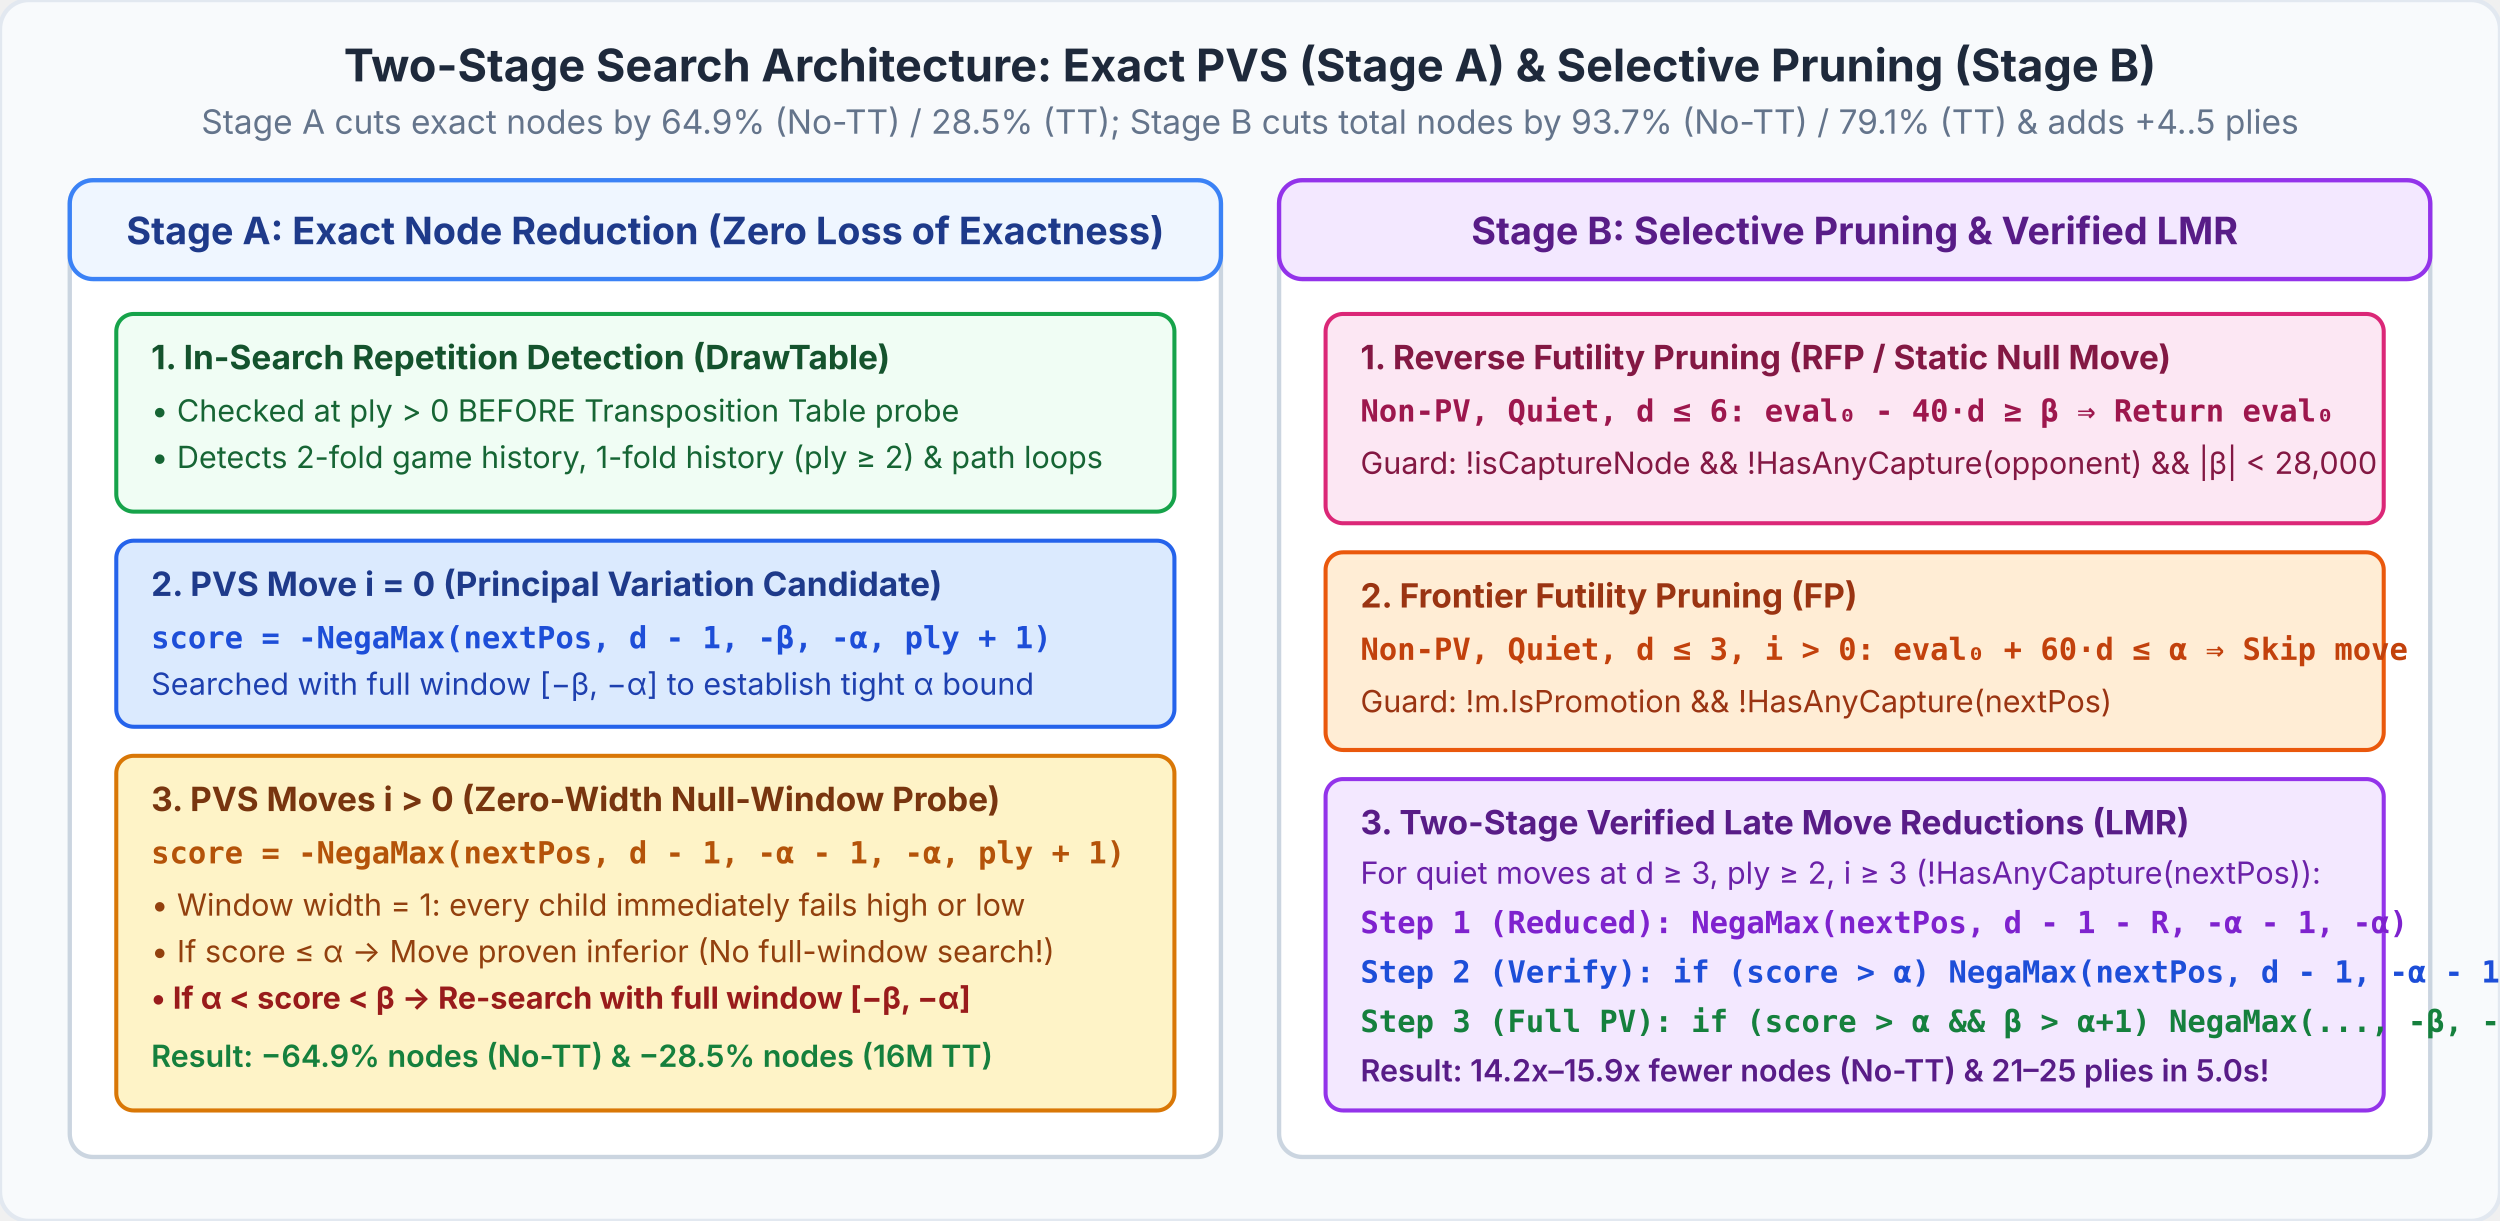
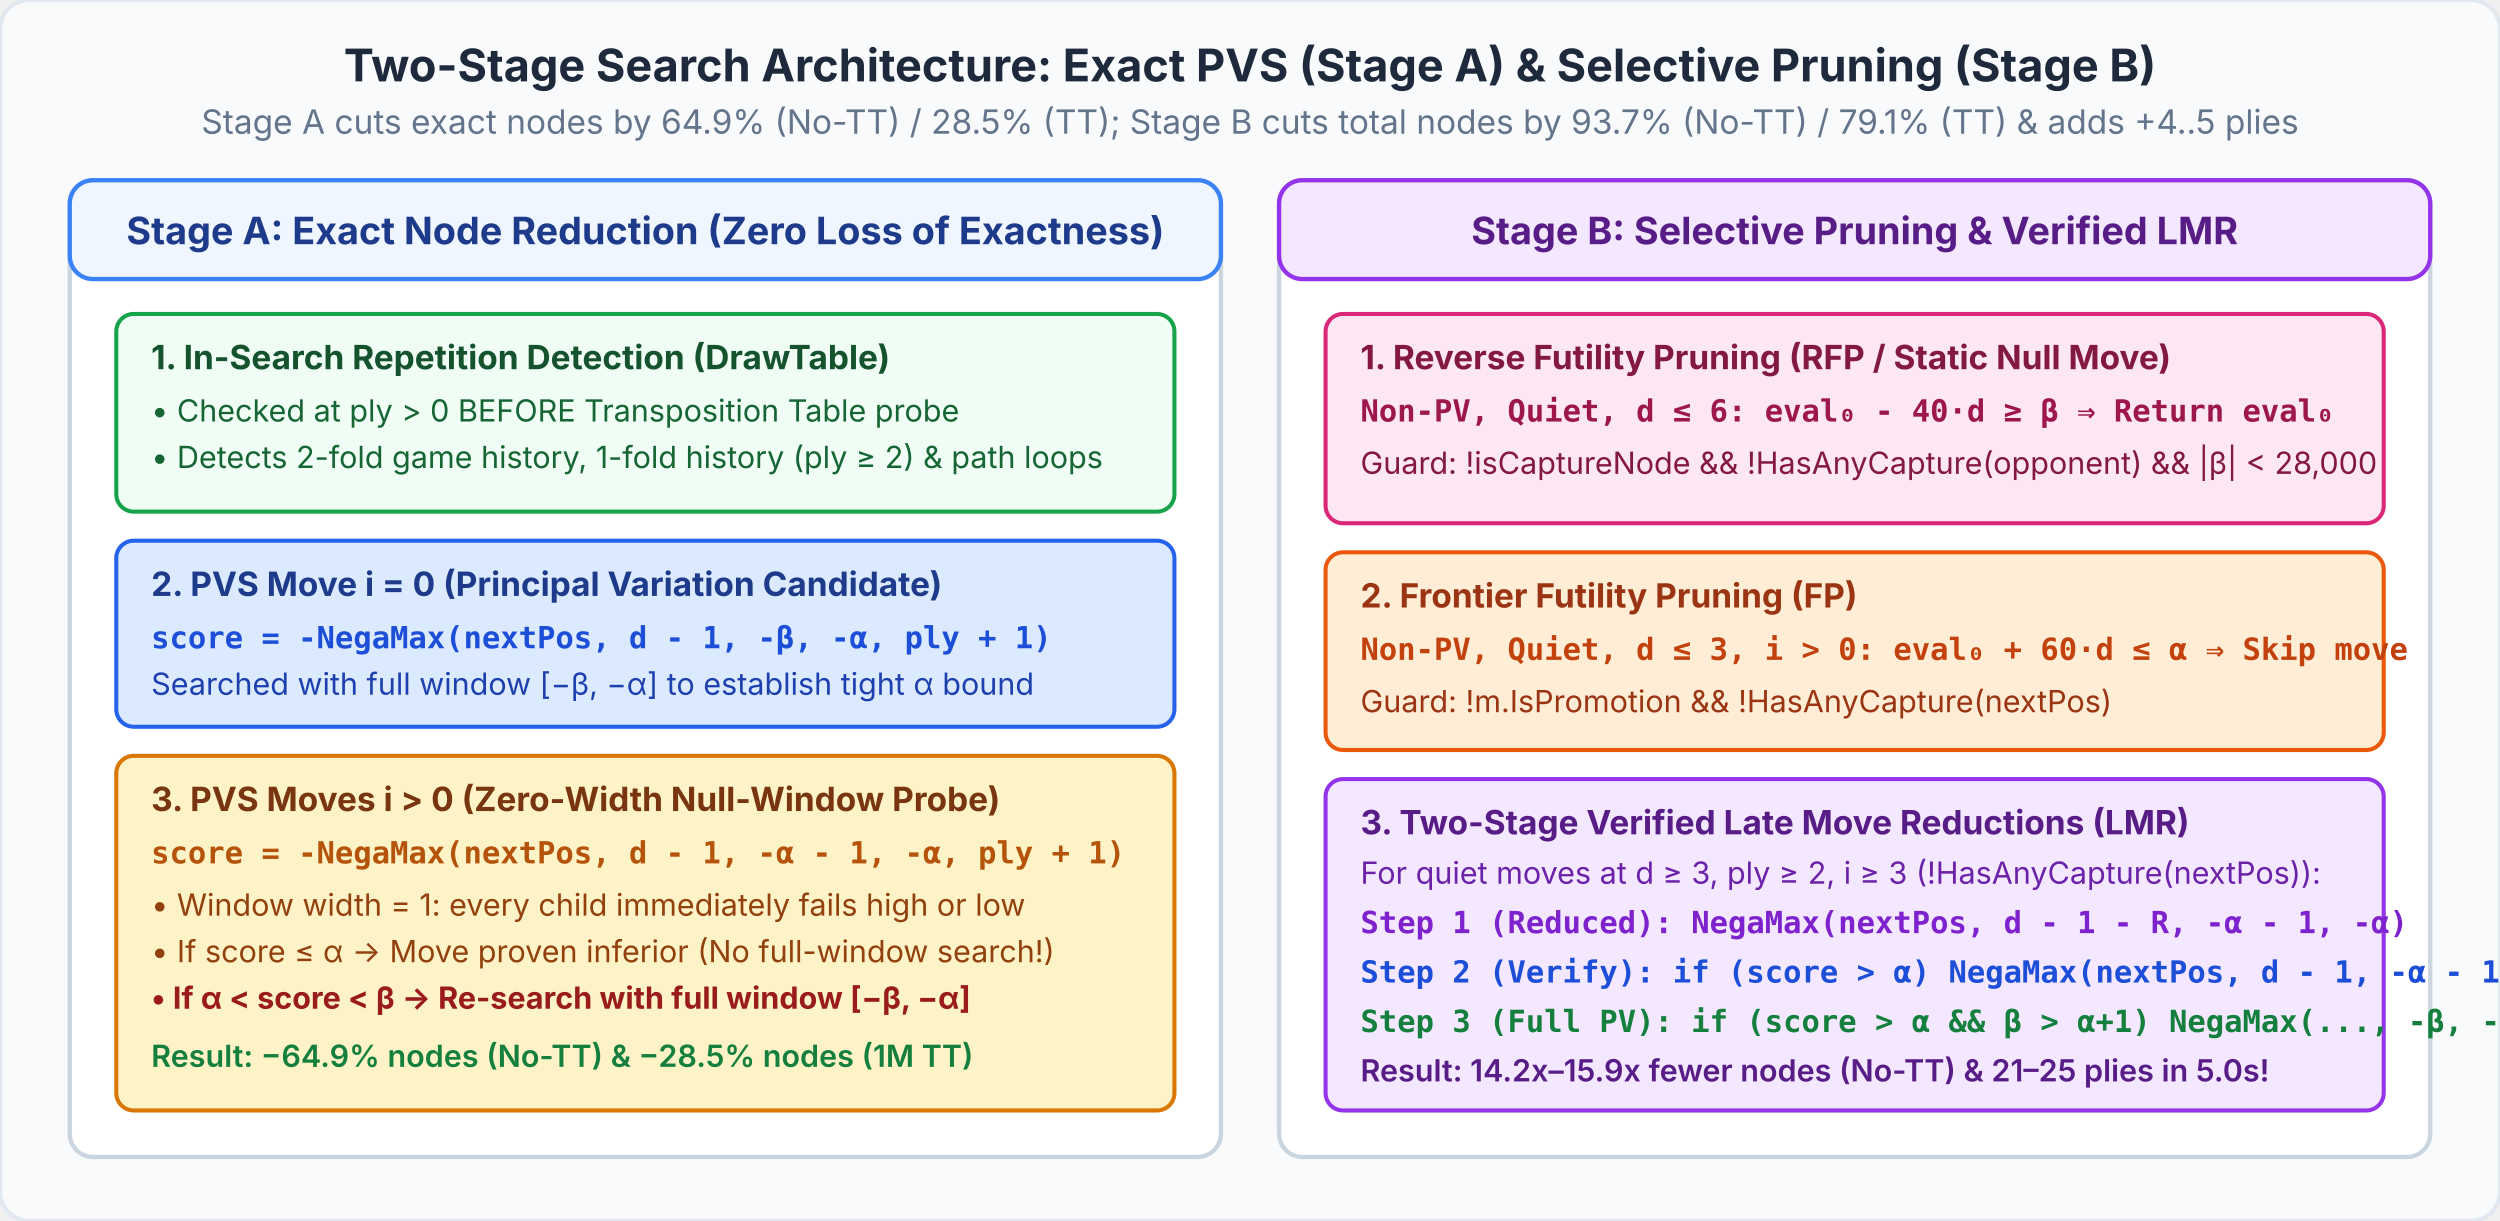
<svg xmlns="http://www.w3.org/2000/svg" viewBox="0 0 860 420" width="100%" height="auto" font-family="Segoe UI, Inter, Arial, sans-serif">
  <defs>
    <marker id="arrBlue" viewBox="0 0 10 10" refX="8" refY="5" markerWidth="6" markerHeight="6" orient="auto-start-reverse">
      <path d="M 0 1 L 9 5 L 0 9 z" fill="#2563EB" />
    </marker>
    <marker id="arrGreen" viewBox="0 0 10 10" refX="8" refY="5" markerWidth="6" markerHeight="6" orient="auto-start-reverse">
      <path d="M 0 1 L 9 5 L 0 9 z" fill="#16A34A" />
    </marker>
    <marker id="arrPurple" viewBox="0 0 10 10" refX="8" refY="5" markerWidth="6" markerHeight="6" orient="auto-start-reverse">
      <path d="M 0 1 L 9 5 L 0 9 z" fill="#7E22CE" />
    </marker>
  </defs>
  <rect width="860" height="420" rx="10" fill="#F8FAFC" stroke="#E2E8F0" stroke-width="1.5" />
  <text x="430" y="28" text-anchor="middle" font-size="15.5" font-weight="700" fill="#1E293B">Two-Stage Search Architecture: Exact PVS (Stage A) &amp; Selective Pruning (Stage B)</text>
  <text x="430" y="46" text-anchor="middle" font-size="11.5" fill="#64748B">Stage A cuts exact nodes by 64.9% (No-TT) / 28.5% (TT); Stage B cuts total nodes by 93.7% (No-TT) / 79.1% (TT) &amp; adds +4..5 plies</text>
  <g transform="translate(24,62)">
    <rect width="396" height="336" rx="8" fill="#FFFFFF" stroke="#CBD5E0" stroke-width="1.5" />
    <rect x="0" y="0" width="396" height="34" rx="8" fill="#EFF6FF" stroke="#3B82F6" stroke-width="1.5" />
    <text x="198" y="22" text-anchor="middle" font-size="13" font-weight="700" fill="#1E3A8A">Stage A: Exact Node Reduction (Zero Loss of Exactness)</text>
    <rect x="16" y="46" width="364" height="68" rx="6" fill="#F0FDF4" stroke="#16A34A" stroke-width="1.4" />
    <text x="28" y="65" font-size="11.5" font-weight="700" fill="#14532D">1. In-Search Repetition Detection (DrawTable)</text>
    <text x="28" y="83" font-size="10.5" fill="#166534">• Checked at ply &gt; 0 BEFORE Transposition Table probe</text>
    <text x="28" y="99" font-size="10.5" fill="#166534">• Detects 2-fold game history, 1-fold history (ply ≥ 2) &amp; path loops</text>
    <rect x="16" y="124" width="364" height="64" rx="6" fill="#DBEAFE" stroke="#2563EB" stroke-width="1.4" />
    <text x="28" y="143" font-size="11.5" font-weight="700" fill="#1E3A8A">2. PVS Move i = 0 (Principal Variation Candidate)</text>
    <text x="28" y="161" font-family="Consolas, monospace" font-size="10.5" font-weight="700" fill="#1D4ED8">score = -NegaMax(nextPos, d - 1, -β, -α, ply + 1)</text>
    <text x="28" y="177" font-size="10.5" fill="#1E40AF">Searched with full window [−β, −α] to establish tight α bound</text>
    <rect x="16" y="198" width="364" height="122" rx="6" fill="#FEF3C7" stroke="#D97706" stroke-width="1.4" />
    <text x="28" y="217" font-size="11.5" font-weight="700" fill="#78350F">3. PVS Moves i &gt; 0 (Zero-Width Null-Window Probe)</text>
    <text x="28" y="235" font-family="Consolas, monospace" font-size="10.5" font-weight="700" fill="#B45309">score = -NegaMax(nextPos, d - 1, -α - 1, -α, ply + 1)</text>
    <text x="28" y="253" font-size="10.5" fill="#92400E">• Window width = 1: every child immediately fails high or low</text>
    <text x="28" y="269" font-size="10.5" fill="#92400E">• If score ≤ α → Move proven inferior (No full-window search!)</text>
    <text x="28" y="285" font-size="10.5" font-weight="700" fill="#991B1B">• If α &lt; score &lt; β → Re-search with full window [−β, −α]</text>
-     <text x="28" y="305" font-size="10.5" font-weight="600" fill="#15803D">Result: −64.9% nodes (No-TT) &amp; −28.5% nodes (16M TT)</text>
+     <text x="28" y="305" font-size="10.5" font-weight="600" fill="#15803D">Result: −64.9% nodes (No-TT) &amp; −28.5% nodes (1M TT)</text>
  </g>
  <g transform="translate(440,62)">
    <rect width="396" height="336" rx="8" fill="#FFFFFF" stroke="#CBD5E0" stroke-width="1.5" />
    <rect x="0" y="0" width="396" height="34" rx="8" fill="#F3E8FF" stroke="#9333EA" stroke-width="1.5" />
    <text x="198" y="22" text-anchor="middle" font-size="13" font-weight="700" fill="#581C87">Stage B: Selective Pruning &amp; Verified LMR</text>
    <rect x="16" y="46" width="364" height="72" rx="6" fill="#FCE7F3" stroke="#DB2777" stroke-width="1.4" />
    <text x="28" y="65" font-size="11.5" font-weight="700" fill="#831843">1. Reverse Futility Pruning (RFP / Static Null Move)</text>
    <text x="28" y="83" font-family="Consolas, monospace" font-size="10.5" font-weight="700" fill="#9D174D">Non-PV, Quiet, d ≤ 6:  eval₀ - 40·d ≥ β  ⇒  Return eval₀</text>
    <text x="28" y="101" font-size="10.5" fill="#831843">Guard: !isCaptureNode &amp;&amp; !HasAnyCapture(opponent) &amp;&amp; |β| &lt; 28,000</text>
    <rect x="16" y="128" width="364" height="68" rx="6" fill="#FFEDD5" stroke="#EA580C" stroke-width="1.4" />
    <text x="28" y="147" font-size="11.5" font-weight="700" fill="#9A3412">2. Frontier Futility Pruning (FP)</text>
    <text x="28" y="165" font-family="Consolas, monospace" font-size="10.5" font-weight="700" fill="#C2410C">Non-PV, Quiet, d ≤ 3, i &gt; 0:  eval₀ + 60·d ≤ α  ⇒  Skip move</text>
    <text x="28" y="183" font-size="10.5" fill="#9A3412">Guard: !m.IsPromotion &amp;&amp; !HasAnyCapture(nextPos)</text>
    <rect x="16" y="206" width="364" height="114" rx="6" fill="#F3E8FF" stroke="#9333EA" stroke-width="1.4" />
    <text x="28" y="225" font-size="11.5" font-weight="700" fill="#581C87">3. Two-Stage Verified Late Move Reductions (LMR)</text>
    <text x="28" y="242" font-size="10.5" fill="#6B21A8">For quiet moves at d ≥ 3, ply ≥ 2, i ≥ 3 (!HasAnyCapture(nextPos)):</text>
    <text x="28" y="259" font-family="Consolas, monospace" font-size="10.5" font-weight="700" fill="#7E22CE">Step 1 (Reduced):  NegaMax(nextPos, d - 1 - R, -α - 1, -α)</text>
    <text x="28" y="276" font-family="Consolas, monospace" font-size="10.5" font-weight="700" fill="#1D4ED8">Step 2 (Verify):   if (score &gt; α) NegaMax(nextPos, d - 1, -α - 1, -α)</text>
    <text x="28" y="293" font-family="Consolas, monospace" font-size="10.5" font-weight="700" fill="#15803D">Step 3 (Full PV):  if (score &gt; α &amp;&amp; β &gt; α+1) NegaMax(..., -β, -α)</text>
    <text x="28" y="310" font-size="10.5" font-weight="600" fill="#581C87">Result: 14.2x–15.9x fewer nodes (No-TT) &amp; 21–25 plies in 5.0s!</text>
  </g>
</svg>
